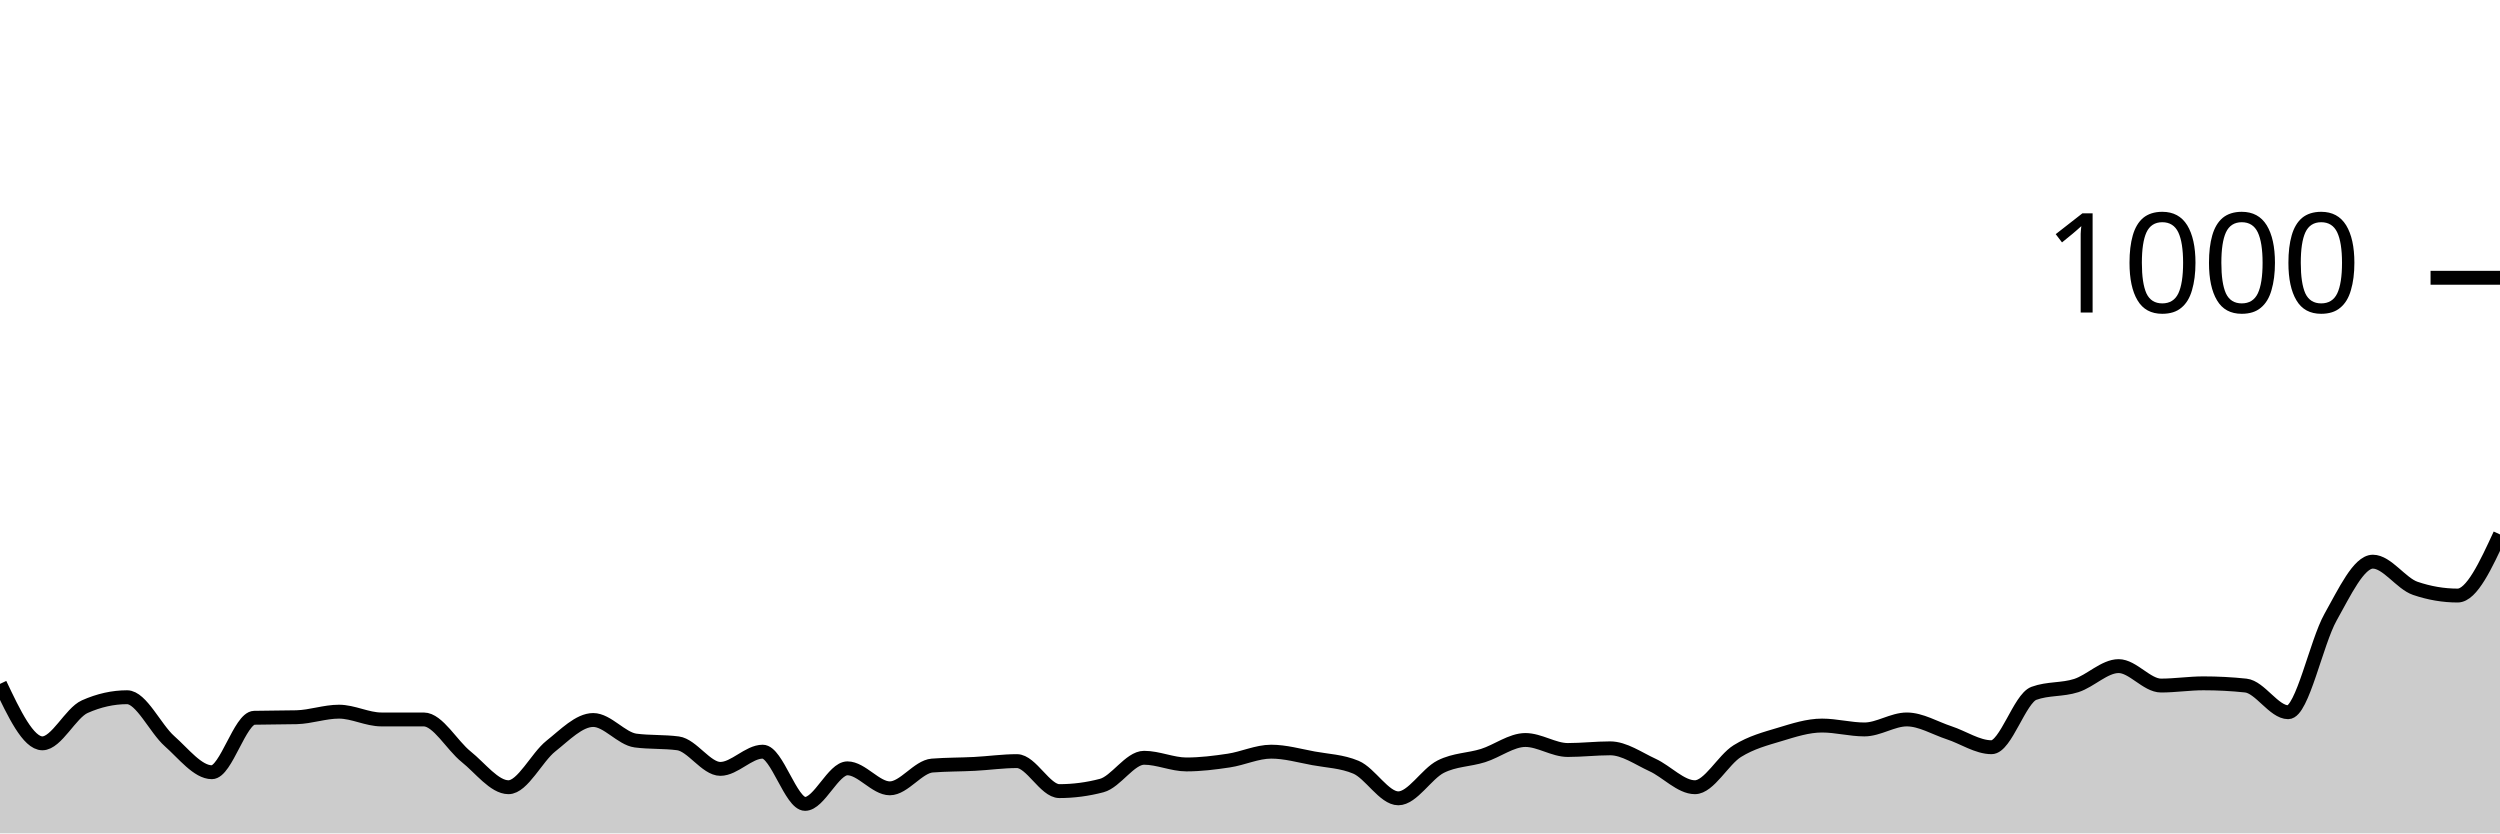
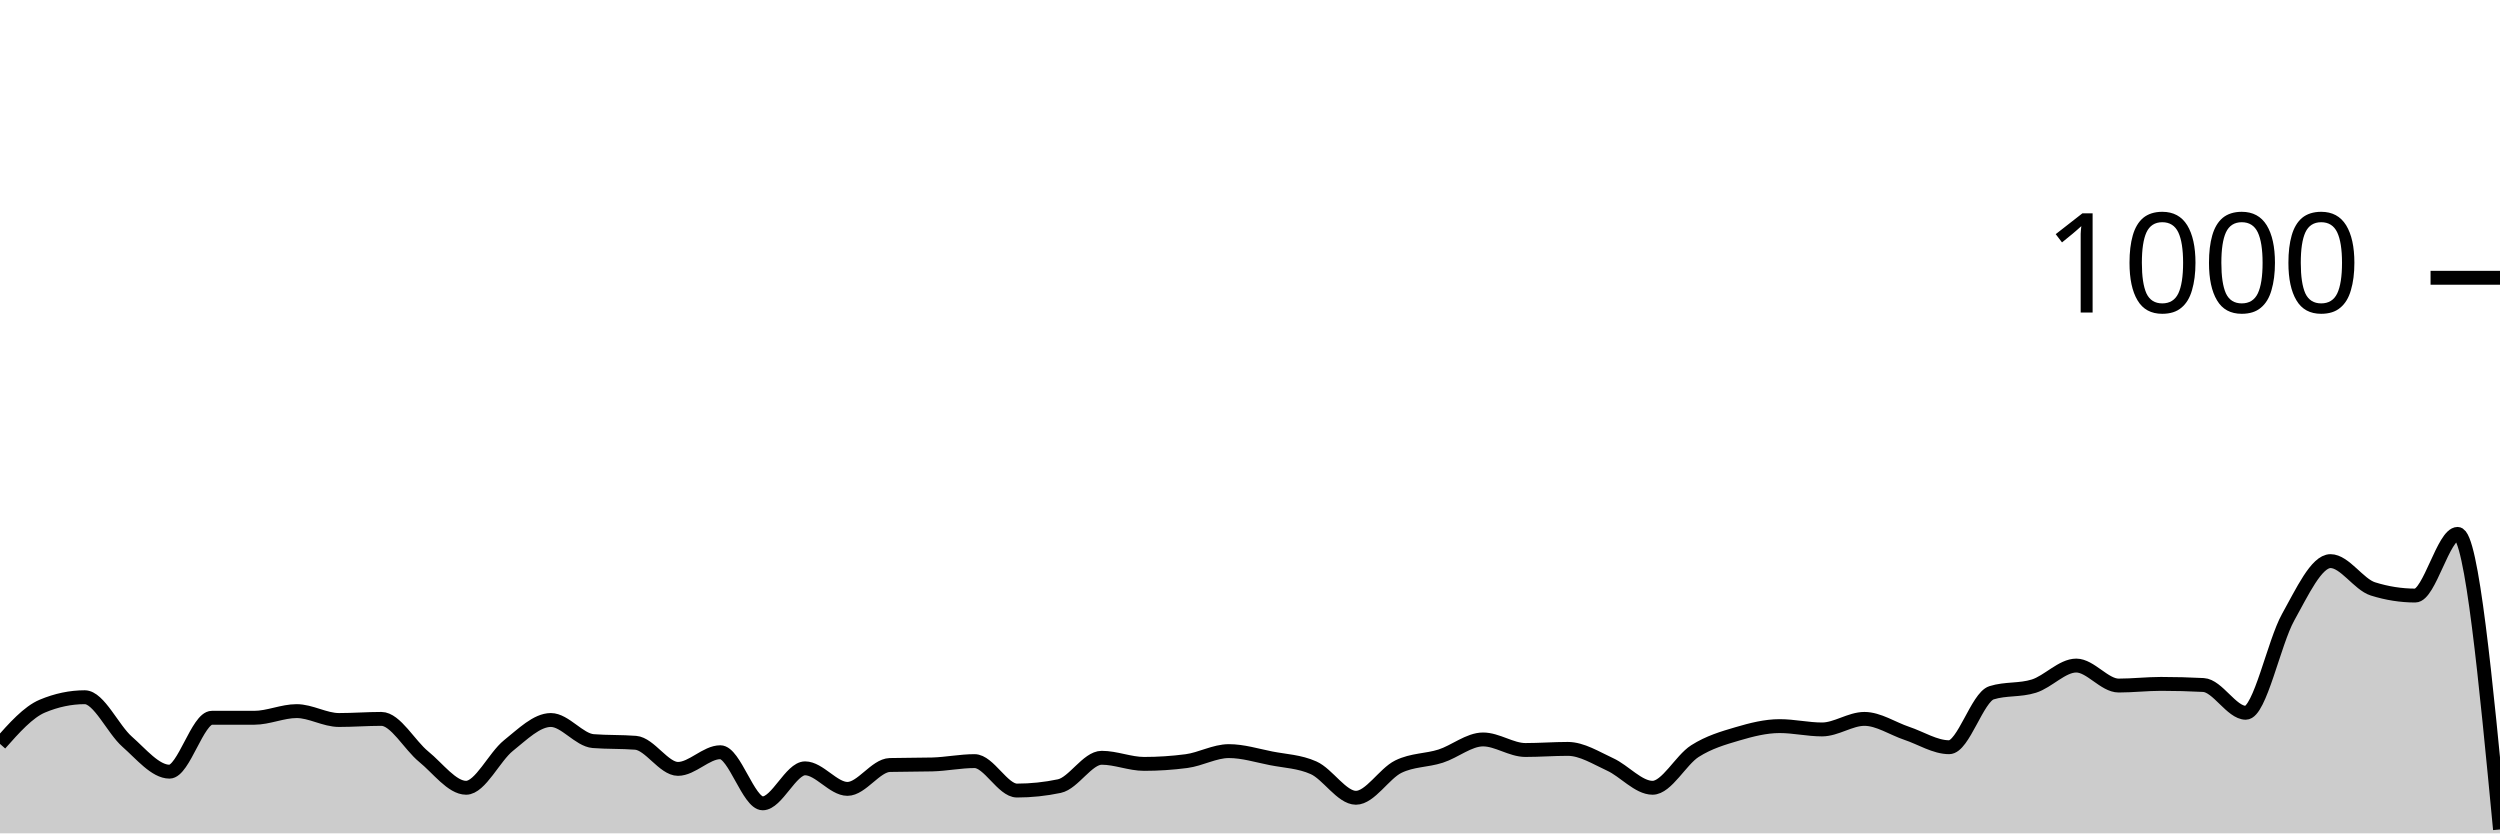
<svg xmlns="http://www.w3.org/2000/svg" viewBox="0 0 180 60">
  <g transform="translate(0,20)">
-     <path class="area" fill="rgba(0, 0, 0, 0.2)" d="M0,29.24C1.017,31.38,2.034,33.52,3.051,33.52C4.068,33.52,5.085,31.333,6.102,30.88C7.119,30.427,8.136,30.2,9.153,30.2C10.169,30.2,11.186,32.46,12.203,33.36C13.22,34.26,14.237,35.6,15.254,35.6C16.271,35.6,17.288,31.707,18.305,31.68C19.322,31.653,20.339,31.667,21.356,31.64C22.373,31.613,23.39,31.24,24.407,31.24C25.424,31.24,26.441,31.8,27.458,31.8C28.475,31.8,29.492,31.8,30.508,31.8C31.525,31.8,32.542,33.667,33.559,34.48C34.576,35.293,35.593,36.68,36.61,36.68C37.627,36.68,38.644,34.527,39.661,33.72C40.678,32.913,41.695,31.84,42.712,31.84C43.729,31.84,44.746,33.187,45.763,33.32C46.78,33.453,47.797,33.387,48.814,33.52C49.831,33.653,50.847,35.36,51.864,35.36C52.881,35.36,53.898,34.12,54.915,34.12C55.932,34.12,56.949,37.88,57.966,37.88C58.983,37.88,60,35.32,61.017,35.32C62.034,35.32,63.051,36.76,64.068,36.76C65.085,36.76,66.102,35.2,67.119,35.12C68.136,35.04,69.153,35.053,70.169,35C71.186,34.947,72.203,34.8,73.22,34.8C74.237,34.8,75.254,36.96,76.271,36.96C77.288,36.96,78.305,36.827,79.322,36.56C80.339,36.293,81.356,34.56,82.373,34.56C83.39,34.56,84.407,35.04,85.424,35.04C86.441,35.04,87.458,34.913,88.475,34.76C89.492,34.607,90.508,34.12,91.525,34.12C92.542,34.12,93.559,34.413,94.576,34.6C95.593,34.787,96.61,34.813,97.627,35.24C98.644,35.667,99.661,37.48,100.678,37.48C101.695,37.48,102.712,35.713,103.729,35.2C104.746,34.687,105.763,34.72,106.78,34.4C107.797,34.08,108.814,33.28,109.831,33.28C110.847,33.28,111.864,34,112.881,34C113.898,34,114.915,33.88,115.932,33.88C116.949,33.88,117.966,34.613,118.983,35.08C120,35.547,121.017,36.68,122.034,36.68C123.051,36.68,124.068,34.713,125.085,34.08C126.102,33.447,127.119,33.187,128.136,32.88C129.153,32.573,130.169,32.24,131.186,32.24C132.203,32.24,133.22,32.52,134.237,32.52C135.254,32.52,136.271,31.8,137.288,31.8C138.305,31.8,139.322,32.427,140.339,32.76C141.356,33.093,142.373,33.8,143.39,33.8C144.407,33.8,145.424,30.293,146.441,29.92C147.458,29.547,148.475,29.687,149.492,29.36C150.508,29.033,151.525,27.96,152.542,27.96C153.559,27.96,154.576,29.36,155.593,29.36C156.61,29.36,157.627,29.2,158.644,29.2C159.661,29.2,160.678,29.253,161.695,29.36C162.712,29.467,163.729,31.28,164.746,31.28C165.763,31.28,166.78,26.247,167.797,24.44C168.814,22.633,169.831,20.44,170.847,20.44C171.864,20.44,172.881,22.013,173.898,22.36C174.915,22.707,175.932,22.88,176.949,22.88C177.966,22.88,178.983,20.68,180,18.48L180,40C178.983,40,177.966,40,176.949,40C175.932,40,174.915,40,173.898,40C172.881,40,171.864,40,170.847,40C169.831,40,168.814,40,167.797,40C166.78,40,165.763,40,164.746,40C163.729,40,162.712,40,161.695,40C160.678,40,159.661,40,158.644,40C157.627,40,156.61,40,155.593,40C154.576,40,153.559,40,152.542,40C151.525,40,150.508,40,149.492,40C148.475,40,147.458,40,146.441,40C145.424,40,144.407,40,143.39,40C142.373,40,141.356,40,140.339,40C139.322,40,138.305,40,137.288,40C136.271,40,135.254,40,134.237,40C133.22,40,132.203,40,131.186,40C130.169,40,129.153,40,128.136,40C127.119,40,126.102,40,125.085,40C124.068,40,123.051,40,122.034,40C121.017,40,120,40,118.983,40C117.966,40,116.949,40,115.932,40C114.915,40,113.898,40,112.881,40C111.864,40,110.847,40,109.831,40C108.814,40,107.797,40,106.78,40C105.763,40,104.746,40,103.729,40C102.712,40,101.695,40,100.678,40C99.661,40,98.644,40,97.627,40C96.61,40,95.593,40,94.576,40C93.559,40,92.542,40,91.525,40C90.508,40,89.492,40,88.475,40C87.458,40,86.441,40,85.424,40C84.407,40,83.39,40,82.373,40C81.356,40,80.339,40,79.322,40C78.305,40,77.288,40,76.271,40C75.254,40,74.237,40,73.22,40C72.203,40,71.186,40,70.169,40C69.153,40,68.136,40,67.119,40C66.102,40,65.085,40,64.068,40C63.051,40,62.034,40,61.017,40C60,40,58.983,40,57.966,40C56.949,40,55.932,40,54.915,40C53.898,40,52.881,40,51.864,40C50.847,40,49.831,40,48.814,40C47.797,40,46.78,40,45.763,40C44.746,40,43.729,40,42.712,40C41.695,40,40.678,40,39.661,40C38.644,40,37.627,40,36.61,40C35.593,40,34.576,40,33.559,40C32.542,40,31.525,40,30.508,40C29.492,40,28.475,40,27.458,40C26.441,40,25.424,40,24.407,40C23.39,40,22.373,40,21.356,40C20.339,40,19.322,40,18.305,40C17.288,40,16.271,40,15.254,40C14.237,40,13.22,40,12.203,40C11.186,40,10.169,40,9.153,40C8.136,40,7.119,40,6.102,40C5.085,40,4.068,40,3.051,40C2.034,40,1.017,40,0,40Z" />
-     <path class="line" stroke="black" fill="none" d="M0,29.24C1.017,31.38,2.034,33.52,3.051,33.52C4.068,33.52,5.085,31.333,6.102,30.88C7.119,30.427,8.136,30.2,9.153,30.2C10.169,30.2,11.186,32.46,12.203,33.36C13.22,34.26,14.237,35.6,15.254,35.6C16.271,35.6,17.288,31.707,18.305,31.68C19.322,31.653,20.339,31.667,21.356,31.64C22.373,31.613,23.39,31.24,24.407,31.24C25.424,31.24,26.441,31.8,27.458,31.8C28.475,31.8,29.492,31.8,30.508,31.8C31.525,31.8,32.542,33.667,33.559,34.48C34.576,35.293,35.593,36.68,36.61,36.68C37.627,36.68,38.644,34.527,39.661,33.72C40.678,32.913,41.695,31.84,42.712,31.84C43.729,31.84,44.746,33.187,45.763,33.32C46.78,33.453,47.797,33.387,48.814,33.52C49.831,33.653,50.847,35.36,51.864,35.36C52.881,35.36,53.898,34.12,54.915,34.12C55.932,34.12,56.949,37.88,57.966,37.88C58.983,37.88,60,35.32,61.017,35.32C62.034,35.32,63.051,36.76,64.068,36.76C65.085,36.76,66.102,35.2,67.119,35.12C68.136,35.04,69.153,35.053,70.169,35C71.186,34.947,72.203,34.8,73.22,34.8C74.237,34.8,75.254,36.96,76.271,36.96C77.288,36.96,78.305,36.827,79.322,36.56C80.339,36.293,81.356,34.56,82.373,34.56C83.39,34.56,84.407,35.04,85.424,35.04C86.441,35.04,87.458,34.913,88.475,34.76C89.492,34.607,90.508,34.12,91.525,34.12C92.542,34.12,93.559,34.413,94.576,34.6C95.593,34.787,96.61,34.813,97.627,35.24C98.644,35.667,99.661,37.48,100.678,37.48C101.695,37.48,102.712,35.713,103.729,35.2C104.746,34.687,105.763,34.72,106.78,34.4C107.797,34.08,108.814,33.28,109.831,33.28C110.847,33.28,111.864,34,112.881,34C113.898,34,114.915,33.88,115.932,33.88C116.949,33.88,117.966,34.613,118.983,35.08C120,35.547,121.017,36.68,122.034,36.68C123.051,36.68,124.068,34.713,125.085,34.08C126.102,33.447,127.119,33.187,128.136,32.88C129.153,32.573,130.169,32.24,131.186,32.24C132.203,32.24,133.22,32.52,134.237,32.52C135.254,32.52,136.271,31.8,137.288,31.8C138.305,31.8,139.322,32.427,140.339,32.76C141.356,33.093,142.373,33.8,143.39,33.8C144.407,33.8,145.424,30.293,146.441,29.92C147.458,29.547,148.475,29.687,149.492,29.36C150.508,29.033,151.525,27.96,152.542,27.96C153.559,27.96,154.576,29.36,155.593,29.36C156.61,29.36,157.627,29.2,158.644,29.2C159.661,29.2,160.678,29.253,161.695,29.36C162.712,29.467,163.729,31.28,164.746,31.28C165.763,31.28,166.78,26.247,167.797,24.44C168.814,22.633,169.831,20.44,170.847,20.44C171.864,20.44,172.881,22.013,173.898,22.36C174.915,22.707,175.932,22.88,176.949,22.88C177.966,22.88,178.983,20.68,180,18.48" />
+     <path class="area" fill="rgba(0, 0, 0, 0.2)" d="M0,33.56C1.017,32.413,2.034,31.267,3.051,30.84C4.068,30.413,5.085,30.2,6.102,30.2C7.119,30.2,8.136,32.507,9.153,33.4C10.169,34.293,11.186,35.56,12.203,35.56C13.22,35.56,14.237,31.68,15.254,31.68C16.271,31.68,17.288,31.68,18.305,31.68C19.322,31.68,20.339,31.2,21.356,31.2C22.373,31.2,23.39,31.84,24.407,31.84C25.424,31.84,26.441,31.76,27.458,31.76C28.475,31.76,29.492,33.653,30.508,34.48C31.525,35.307,32.542,36.72,33.559,36.72C34.576,36.72,35.593,34.493,36.61,33.68C37.627,32.867,38.644,31.84,39.661,31.84C40.678,31.84,41.695,33.28,42.712,33.36C43.729,33.44,44.746,33.4,45.763,33.48C46.78,33.56,47.797,35.36,48.814,35.36C49.831,35.36,50.847,34.16,51.864,34.16C52.881,34.16,53.898,37.84,54.915,37.84C55.932,37.84,56.949,35.32,57.966,35.32C58.983,35.32,60,36.8,61.017,36.8C62.034,36.8,63.051,35.107,64.068,35.08C65.085,35.053,66.102,35.067,67.119,35.04C68.136,35.013,69.153,34.8,70.169,34.8C71.186,34.8,72.203,36.92,73.22,36.92C74.237,36.92,75.254,36.813,76.271,36.6C77.288,36.387,78.305,34.56,79.322,34.56C80.339,34.56,81.356,35,82.373,35C83.39,35,84.407,34.933,85.424,34.8C86.441,34.667,87.458,34.08,88.475,34.08C89.492,34.08,90.508,34.4,91.525,34.6C92.542,34.8,93.559,34.827,94.576,35.28C95.593,35.733,96.61,37.44,97.627,37.44C98.644,37.44,99.661,35.7,100.678,35.2C101.695,34.7,102.712,34.767,103.729,34.44C104.746,34.113,105.763,33.24,106.78,33.24C107.797,33.24,108.814,34,109.831,34C110.847,34,111.864,33.92,112.881,33.92C113.898,33.92,114.915,34.573,115.932,35.04C116.949,35.507,117.966,36.72,118.983,36.72C120,36.72,121.017,34.727,122.034,34.08C123.051,33.433,124.068,33.14,125.085,32.84C126.102,32.54,127.119,32.28,128.136,32.28C129.153,32.28,130.169,32.52,131.186,32.52C132.203,32.52,133.22,31.76,134.237,31.76C135.254,31.76,136.271,32.46,137.288,32.8C138.305,33.14,139.322,33.8,140.339,33.8C141.356,33.8,142.373,30.2,143.39,29.88C144.407,29.56,145.424,29.72,146.441,29.4C147.458,29.08,148.475,27.92,149.492,27.92C150.508,27.92,151.525,29.36,152.542,29.36C153.559,29.36,154.576,29.24,155.593,29.24C156.61,29.24,157.627,29.267,158.644,29.32C159.661,29.373,160.678,31.32,161.695,31.32C162.712,31.32,163.729,26.26,164.746,24.44C165.763,22.62,166.78,20.4,167.797,20.4C168.814,20.4,169.831,22.08,170.847,22.4C171.864,22.72,172.881,22.88,173.898,22.88C174.915,22.88,175.932,18.44,176.949,18.44C177.966,18.44,178.983,29.08,180,39.72L180,40C178.983,40,177.966,40,176.949,40C175.932,40,174.915,40,173.898,40C172.881,40,171.864,40,170.847,40C169.831,40,168.814,40,167.797,40C166.78,40,165.763,40,164.746,40C163.729,40,162.712,40,161.695,40C160.678,40,159.661,40,158.644,40C157.627,40,156.61,40,155.593,40C154.576,40,153.559,40,152.542,40C151.525,40,150.508,40,149.492,40C148.475,40,147.458,40,146.441,40C145.424,40,144.407,40,143.39,40C142.373,40,141.356,40,140.339,40C139.322,40,138.305,40,137.288,40C136.271,40,135.254,40,134.237,40C133.22,40,132.203,40,131.186,40C130.169,40,129.153,40,128.136,40C127.119,40,126.102,40,125.085,40C124.068,40,123.051,40,122.034,40C121.017,40,120,40,118.983,40C117.966,40,116.949,40,115.932,40C114.915,40,113.898,40,112.881,40C111.864,40,110.847,40,109.831,40C108.814,40,107.797,40,106.78,40C105.763,40,104.746,40,103.729,40C102.712,40,101.695,40,100.678,40C99.661,40,98.644,40,97.627,40C96.61,40,95.593,40,94.576,40C93.559,40,92.542,40,91.525,40C90.508,40,89.492,40,88.475,40C87.458,40,86.441,40,85.424,40C84.407,40,83.39,40,82.373,40C81.356,40,80.339,40,79.322,40C78.305,40,77.288,40,76.271,40C75.254,40,74.237,40,73.22,40C72.203,40,71.186,40,70.169,40C69.153,40,68.136,40,67.119,40C66.102,40,65.085,40,64.068,40C63.051,40,62.034,40,61.017,40C60,40,58.983,40,57.966,40C56.949,40,55.932,40,54.915,40C53.898,40,52.881,40,51.864,40C50.847,40,49.831,40,48.814,40C47.797,40,46.78,40,45.763,40C44.746,40,43.729,40,42.712,40C41.695,40,40.678,40,39.661,40C38.644,40,37.627,40,36.61,40C35.593,40,34.576,40,33.559,40C32.542,40,31.525,40,30.508,40C29.492,40,28.475,40,27.458,40C26.441,40,25.424,40,24.407,40C23.39,40,22.373,40,21.356,40C20.339,40,19.322,40,18.305,40C17.288,40,16.271,40,15.254,40C14.237,40,13.22,40,12.203,40C11.186,40,10.169,40,9.153,40C8.136,40,7.119,40,6.102,40C5.085,40,4.068,40,3.051,40C2.034,40,1.017,40,0,40Z" />
+     <path class="line" stroke="black" fill="none" d="M0,33.56C1.017,32.413,2.034,31.267,3.051,30.84C4.068,30.413,5.085,30.2,6.102,30.2C7.119,30.2,8.136,32.507,9.153,33.4C10.169,34.293,11.186,35.56,12.203,35.56C13.22,35.56,14.237,31.68,15.254,31.68C16.271,31.68,17.288,31.68,18.305,31.68C19.322,31.68,20.339,31.2,21.356,31.2C22.373,31.2,23.39,31.84,24.407,31.84C25.424,31.84,26.441,31.76,27.458,31.76C28.475,31.76,29.492,33.653,30.508,34.48C31.525,35.307,32.542,36.72,33.559,36.72C34.576,36.72,35.593,34.493,36.61,33.68C37.627,32.867,38.644,31.84,39.661,31.84C40.678,31.84,41.695,33.28,42.712,33.36C43.729,33.44,44.746,33.4,45.763,33.48C46.78,33.56,47.797,35.36,48.814,35.36C49.831,35.36,50.847,34.16,51.864,34.16C52.881,34.16,53.898,37.84,54.915,37.84C55.932,37.84,56.949,35.32,57.966,35.32C58.983,35.32,60,36.8,61.017,36.8C62.034,36.8,63.051,35.107,64.068,35.08C65.085,35.053,66.102,35.067,67.119,35.04C68.136,35.013,69.153,34.8,70.169,34.8C71.186,34.8,72.203,36.92,73.22,36.92C74.237,36.92,75.254,36.813,76.271,36.6C77.288,36.387,78.305,34.56,79.322,34.56C80.339,34.56,81.356,35,82.373,35C83.39,35,84.407,34.933,85.424,34.8C86.441,34.667,87.458,34.08,88.475,34.08C89.492,34.08,90.508,34.4,91.525,34.6C92.542,34.8,93.559,34.827,94.576,35.28C95.593,35.733,96.61,37.44,97.627,37.44C98.644,37.44,99.661,35.7,100.678,35.2C101.695,34.7,102.712,34.767,103.729,34.44C104.746,34.113,105.763,33.24,106.78,33.24C107.797,33.24,108.814,34,109.831,34C110.847,34,111.864,33.92,112.881,33.92C113.898,33.92,114.915,34.573,115.932,35.04C116.949,35.507,117.966,36.72,118.983,36.72C120,36.72,121.017,34.727,122.034,34.08C123.051,33.433,124.068,33.14,125.085,32.84C126.102,32.54,127.119,32.28,128.136,32.28C129.153,32.28,130.169,32.52,131.186,32.52C132.203,32.52,133.22,31.76,134.237,31.76C135.254,31.76,136.271,32.46,137.288,32.8C138.305,33.14,139.322,33.8,140.339,33.8C141.356,33.8,142.373,30.2,143.39,29.88C144.407,29.56,145.424,29.72,146.441,29.4C147.458,29.08,148.475,27.92,149.492,27.92C150.508,27.92,151.525,29.36,152.542,29.36C153.559,29.36,154.576,29.24,155.593,29.24C156.61,29.24,157.627,29.267,158.644,29.32C159.661,29.373,160.678,31.32,161.695,31.32C162.712,31.32,163.729,26.26,164.746,24.44C165.763,22.62,166.78,20.4,167.797,20.4C168.814,20.4,169.831,22.08,170.847,22.4C171.864,22.72,172.881,22.88,173.898,22.88C174.915,22.88,175.932,18.44,176.949,18.44C177.966,18.44,178.983,29.08,180,39.72" />
    <path class="axis-ceiling" stroke-width="1" stroke="black" fill="none" d="M175,0L180,0" />
    <text class="axis-ceiling-label" font-family="sans-serif" text-anchor="end" font-size="10px" x="170" y="2.5">1000</text>
  </g>
</svg>
